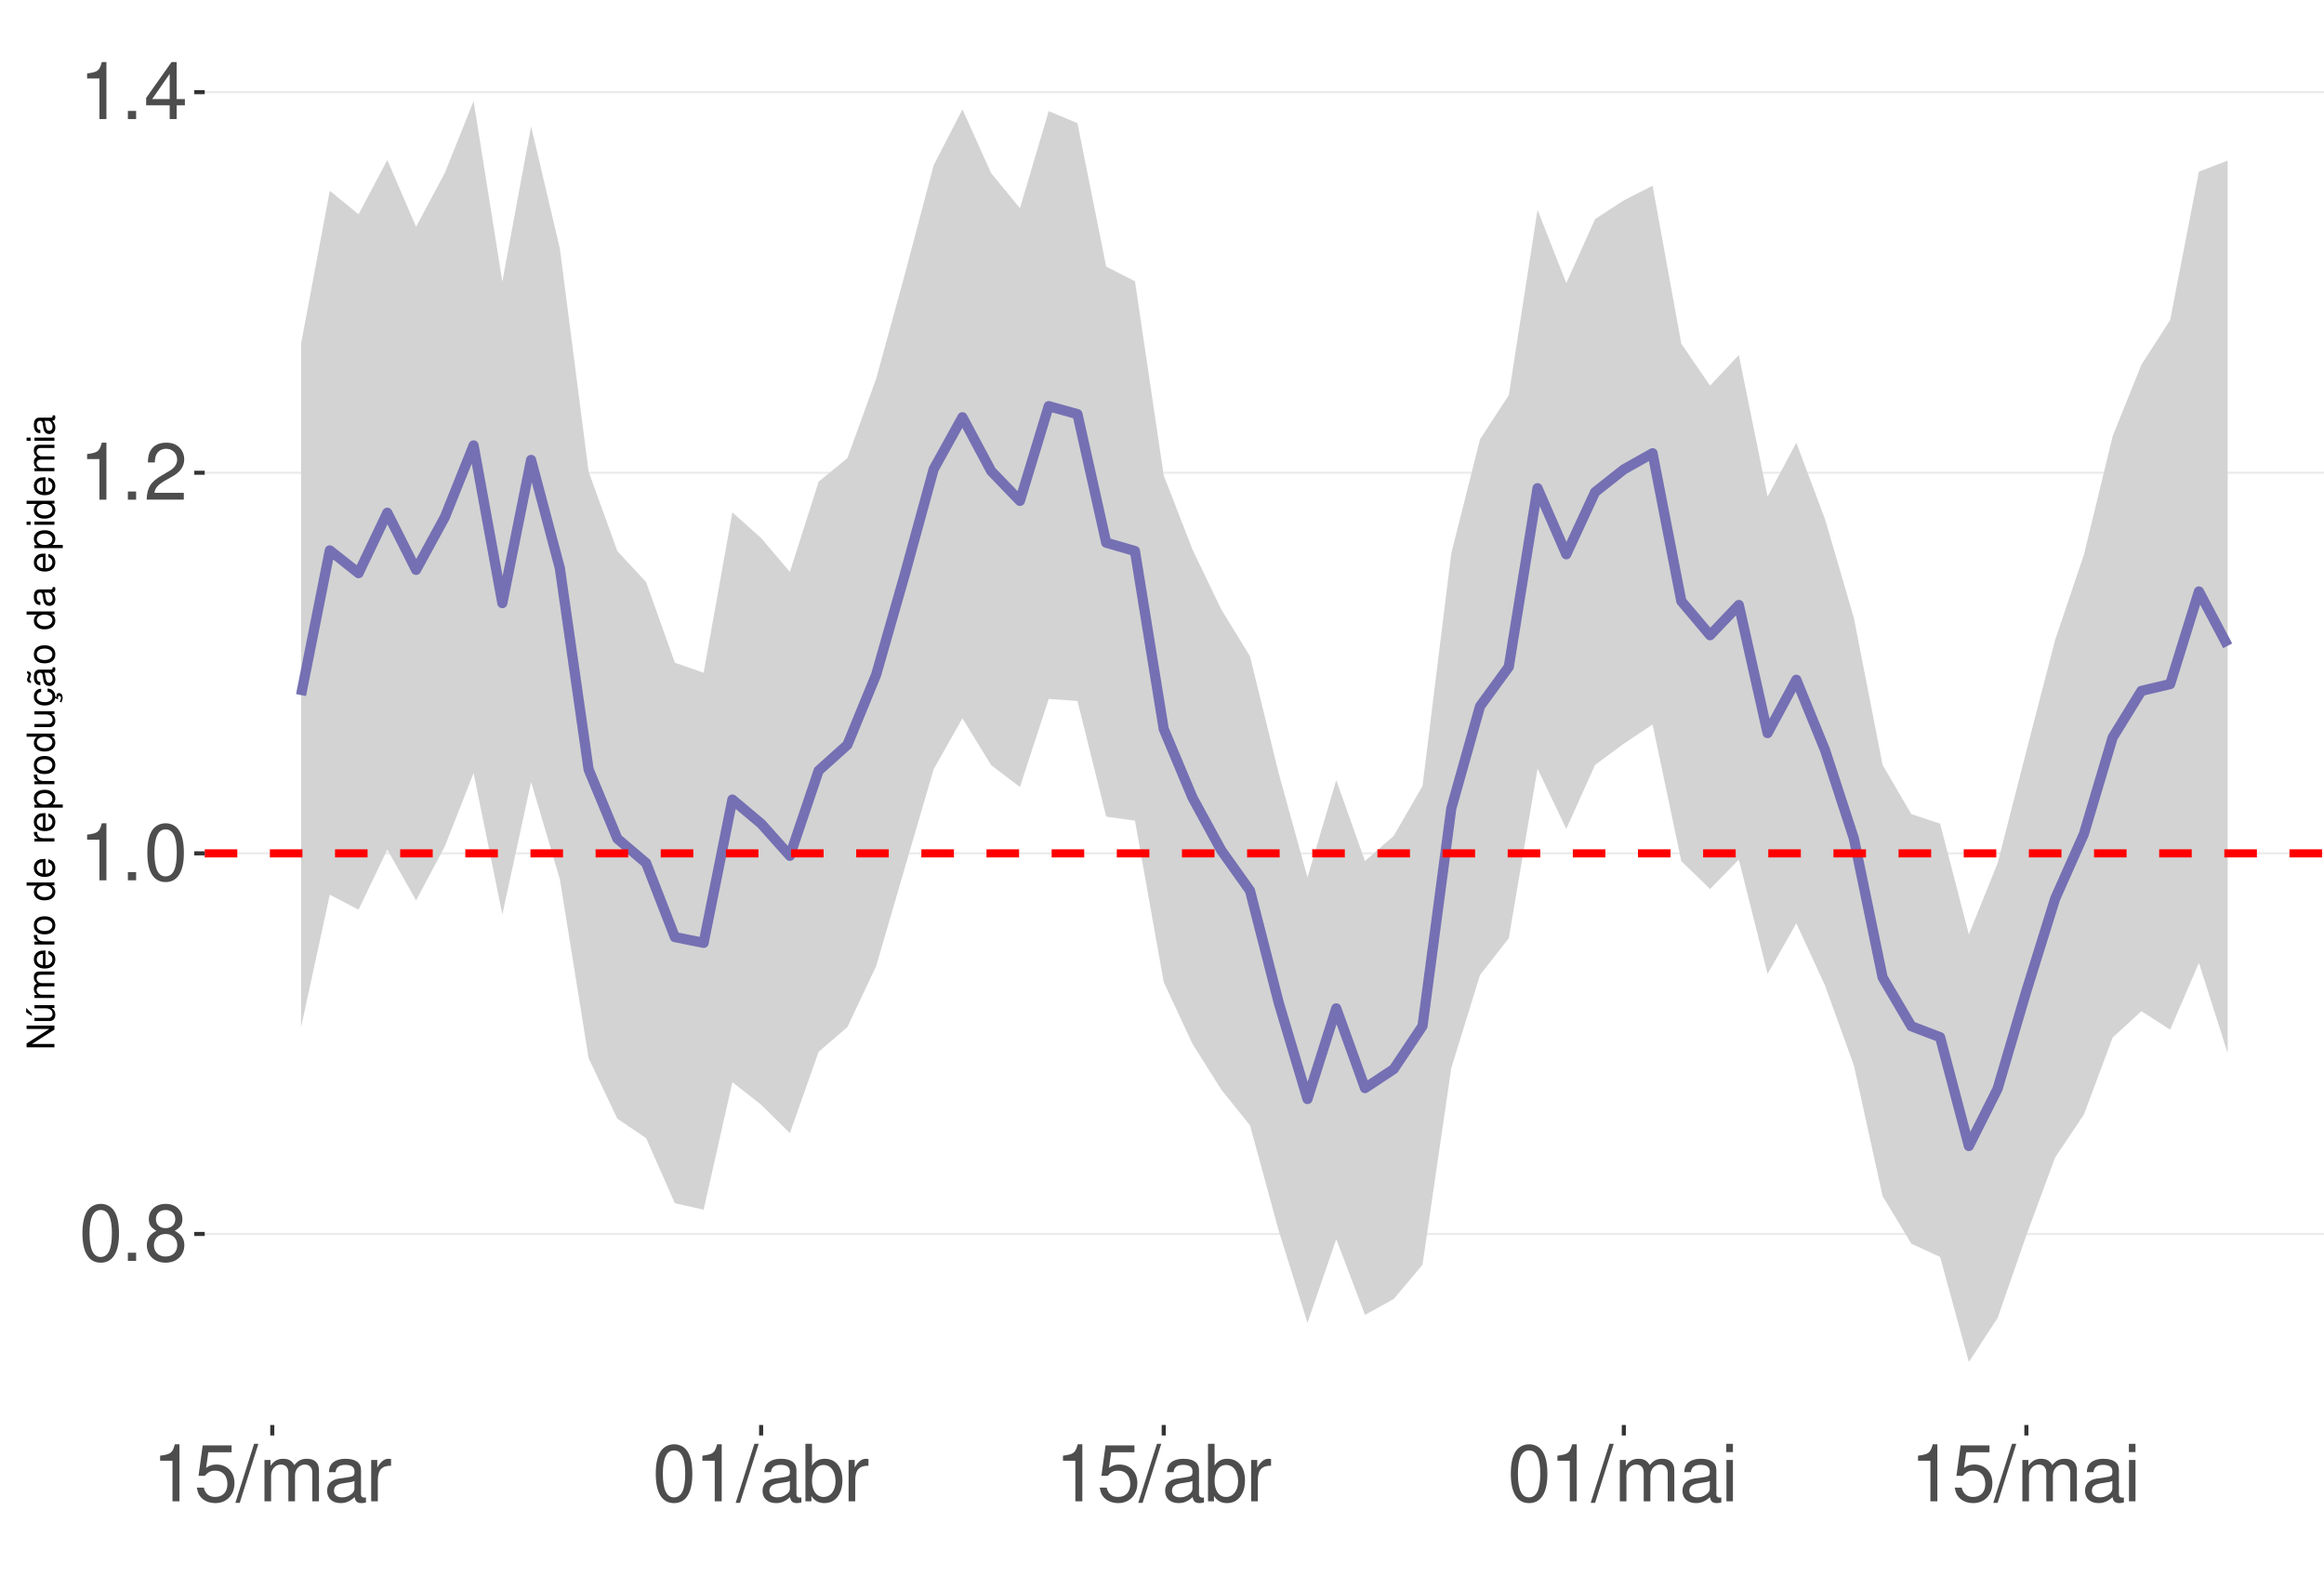
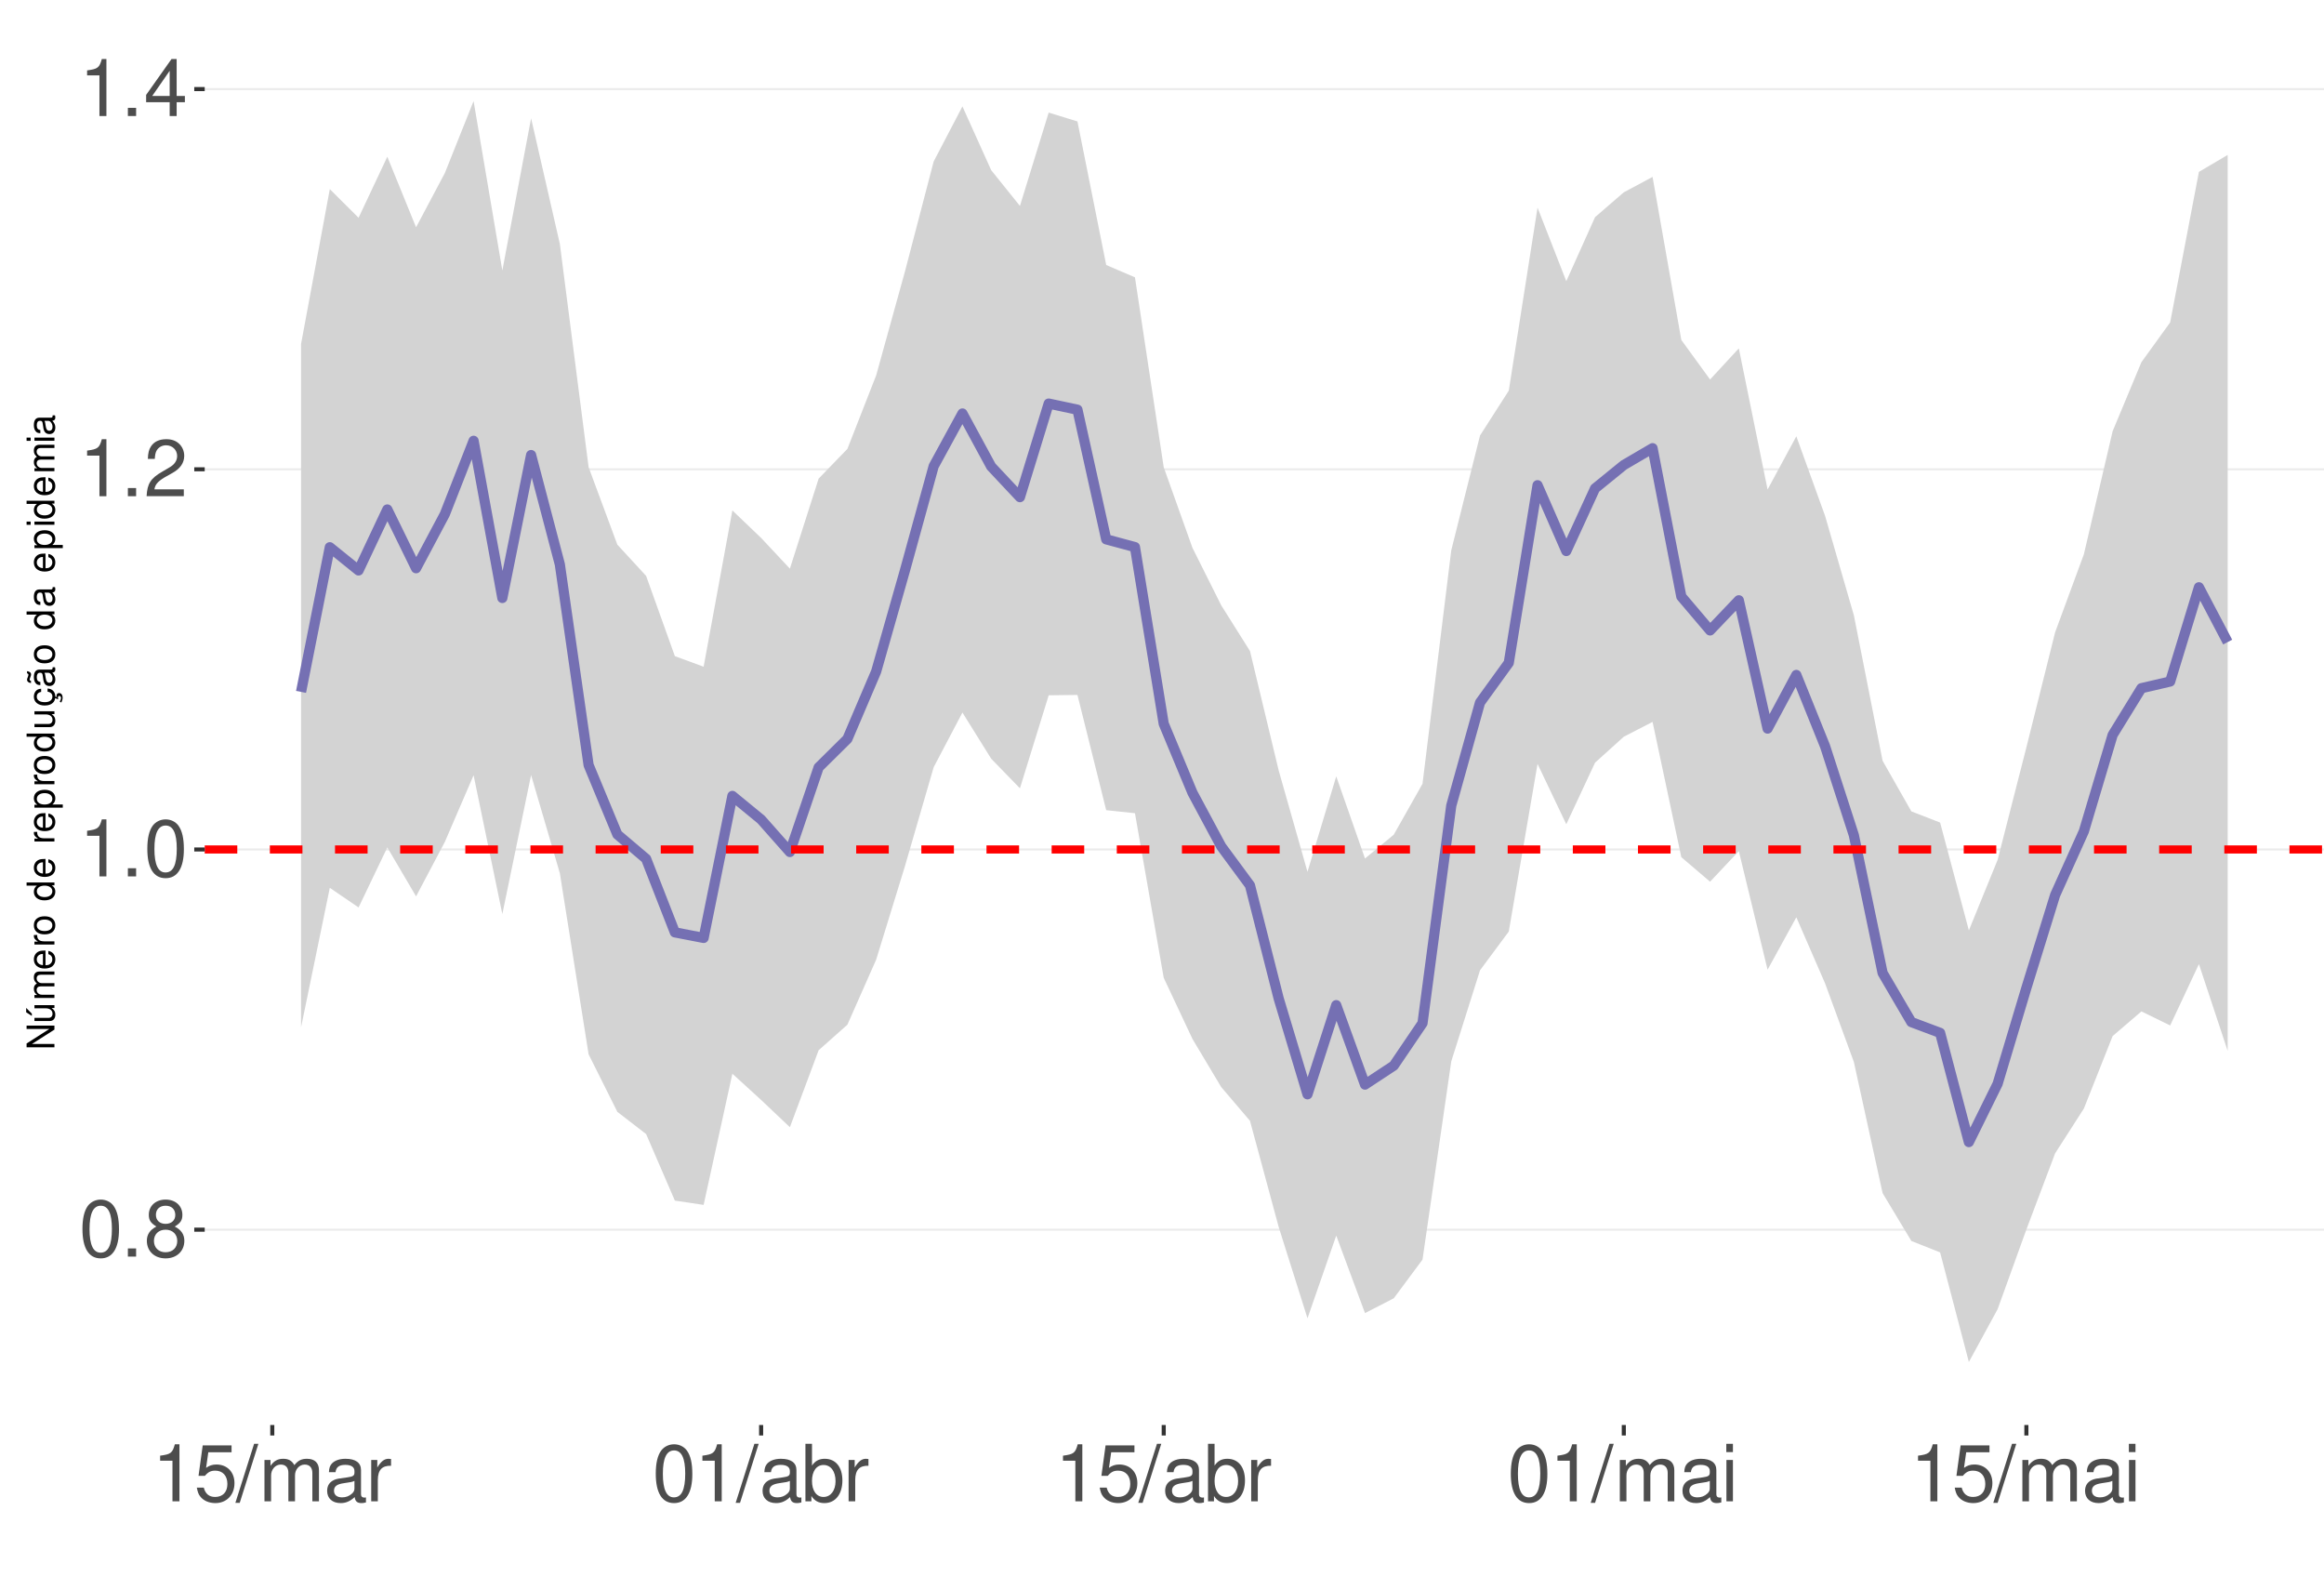
<svg xmlns="http://www.w3.org/2000/svg" xmlns:xlink="http://www.w3.org/1999/xlink" width="609pt" height="413pt" viewBox="0 0 609 413" version="1.1">
  <defs>
    <g>
      <symbol overflow="visible" id="glyph0-0">
        <path style="stroke:none;" d="" />
      </symbol>
      <symbol overflow="visible" id="glyph0-1">
        <path style="stroke:none;" d="M 5.688 -14.938 C 4.312 -14.938 3.078 -14.312 2.312 -13.297 C 1.359 -11.984 0.891 -10 0.891 -7.234 C 0.891 -2.188 2.547 0.469 5.688 0.469 C 8.781 0.469 10.469 -2.188 10.469 -7.109 C 10.469 -10 10.016 -11.938 9.047 -13.297 C 8.281 -14.328 7.062 -14.938 5.688 -14.938 Z M 5.688 -13.328 C 7.641 -13.328 8.609 -11.312 8.609 -7.266 C 8.609 -3.016 7.656 -1.031 5.641 -1.031 C 3.719 -1.031 2.75 -3.094 2.75 -7.203 C 2.75 -11.312 3.719 -13.328 5.688 -13.328 Z M 5.688 -13.328 " />
      </symbol>
      <symbol overflow="visible" id="glyph0-2">
        <path style="stroke:none;" d="M 3.953 -2.141 L 1.797 -2.141 L 1.797 0 L 3.953 0 Z M 3.953 -2.141 " />
      </symbol>
      <symbol overflow="visible" id="glyph0-3">
        <path style="stroke:none;" d="M 8.078 -7.875 C 9.609 -8.797 10.078 -9.547 10.078 -10.953 C 10.078 -13.297 8.281 -14.938 5.688 -14.938 C 3.094 -14.938 1.281 -13.297 1.281 -10.969 C 1.281 -9.547 1.75 -8.812 3.266 -7.875 C 1.594 -7.016 0.766 -5.797 0.766 -4.156 C 0.766 -1.422 2.766 0.469 5.688 0.469 C 8.578 0.469 10.594 -1.422 10.594 -4.156 C 10.594 -5.797 9.766 -7.016 8.078 -7.875 Z M 5.688 -13.328 C 7.234 -13.328 8.219 -12.391 8.219 -10.906 C 8.219 -9.5 7.203 -8.578 5.688 -8.578 C 4.125 -8.578 3.141 -9.5 3.141 -10.953 C 3.141 -12.391 4.125 -13.328 5.688 -13.328 Z M 5.688 -7.047 C 7.5 -7.047 8.734 -5.844 8.734 -4.109 C 8.734 -2.312 7.516 -1.141 5.641 -1.141 C 3.859 -1.141 2.625 -2.359 2.625 -4.094 C 2.625 -5.859 3.844 -7.047 5.688 -7.047 Z M 5.688 -7.047 " />
      </symbol>
      <symbol overflow="visible" id="glyph0-4">
        <path style="stroke:none;" d="M 5.344 -10.641 L 5.344 0 L 7.172 0 L 7.172 -14.938 L 5.969 -14.938 C 5.328 -12.641 4.922 -12.328 2.109 -11.953 L 2.109 -10.641 Z M 5.344 -10.641 " />
      </symbol>
      <symbol overflow="visible" id="glyph0-5">
        <path style="stroke:none;" d="M 10.453 -1.797 L 2.75 -1.797 C 2.938 -3.031 3.594 -3.828 5.391 -4.922 L 7.453 -6.078 C 9.5 -7.203 10.562 -8.734 10.562 -10.578 C 10.562 -11.812 10.062 -12.969 9.188 -13.781 C 8.328 -14.562 7.25 -14.938 5.859 -14.938 C 4 -14.938 2.625 -14.281 1.812 -13 C 1.297 -12.203 1.078 -11.281 1.031 -9.766 L 2.844 -9.766 C 2.906 -10.781 3.031 -11.375 3.281 -11.875 C 3.766 -12.781 4.703 -13.344 5.797 -13.344 C 7.453 -13.344 8.703 -12.141 8.703 -10.531 C 8.703 -9.344 8.016 -8.297 6.719 -7.562 L 4.812 -6.438 C 1.75 -4.688 0.875 -3.281 0.703 -0.016 L 10.453 -0.016 Z M 10.453 -1.797 " />
      </symbol>
      <symbol overflow="visible" id="glyph0-6">
        <path style="stroke:none;" d="M 6.75 -3.609 L 6.75 0 L 8.578 0 L 8.578 -3.609 L 10.734 -3.609 L 10.734 -5.25 L 8.578 -5.25 L 8.578 -14.938 L 7.234 -14.938 L 0.578 -5.531 L 0.578 -3.609 Z M 6.75 -5.25 L 2.172 -5.25 L 6.75 -11.844 Z M 6.75 -5.25 " />
      </symbol>
      <symbol overflow="visible" id="glyph0-7">
        <path style="stroke:none;" d="M 9.828 -14.641 L 2.266 -14.641 L 1.172 -6.672 L 2.844 -6.672 C 3.703 -7.688 4.406 -8.031 5.562 -8.031 C 7.516 -8.031 8.734 -6.688 8.734 -4.531 C 8.734 -2.422 7.516 -1.141 5.531 -1.141 C 3.953 -1.141 2.969 -1.938 2.547 -3.594 L 0.719 -3.594 C 0.969 -2.391 1.172 -1.812 1.609 -1.281 C 2.438 -0.172 3.922 0.469 5.578 0.469 C 8.531 0.469 10.594 -1.672 10.594 -4.766 C 10.594 -7.656 8.672 -9.641 5.859 -9.641 C 4.828 -9.641 4 -9.375 3.156 -8.766 L 3.734 -12.844 L 9.828 -12.844 Z M 9.828 -14.641 " />
      </symbol>
      <symbol overflow="visible" id="glyph0-8">
        <path style="stroke:none;" d="M 4.734 -15.062 L -0.172 0.406 L 0.969 0.406 L 5.859 -15.062 Z M 4.734 -15.062 " />
      </symbol>
      <symbol overflow="visible" id="glyph0-9">
        <path style="stroke:none;" d="M 1.453 -10.828 L 1.453 0 L 3.188 0 L 3.188 -6.797 C 3.188 -8.359 4.312 -9.625 5.719 -9.625 C 7 -9.625 7.719 -8.844 7.719 -7.453 L 7.719 0 L 9.453 0 L 9.453 -6.797 C 9.453 -8.359 10.594 -9.625 12 -9.625 C 13.266 -9.625 14 -8.812 14 -7.453 L 14 0 L 15.734 0 L 15.734 -8.125 C 15.734 -10.062 14.625 -11.141 12.594 -11.141 C 11.156 -11.141 10.281 -10.703 9.281 -9.484 C 8.641 -10.641 7.766 -11.141 6.359 -11.141 C 4.922 -11.141 3.953 -10.594 3.031 -9.297 L 3.031 -10.828 Z M 1.453 -10.828 " />
      </symbol>
      <symbol overflow="visible" id="glyph0-10">
        <path style="stroke:none;" d="M 11.047 -1.016 C 10.859 -0.969 10.781 -0.969 10.672 -0.969 C 10.078 -0.969 9.75 -1.281 9.75 -1.812 L 9.75 -8.188 C 9.75 -10.094 8.344 -11.141 5.688 -11.141 C 4.094 -11.141 2.828 -10.672 2.094 -9.875 C 1.594 -9.312 1.391 -8.703 1.344 -7.625 L 3.078 -7.625 C 3.219 -8.938 4 -9.547 5.625 -9.547 C 7.188 -9.547 8.031 -8.969 8.031 -7.938 L 8.031 -7.484 C 8.016 -6.734 7.641 -6.469 6.234 -6.281 C 3.797 -5.969 3.422 -5.891 2.766 -5.625 C 1.516 -5.078 0.875 -4.125 0.875 -2.734 C 0.875 -0.766 2.234 0.469 4.422 0.469 C 5.781 0.469 6.875 0 8.094 -1.109 C 8.219 0 8.766 0.469 9.875 0.469 C 10.25 0.469 10.469 0.438 11.047 0.297 Z M 8.031 -3.406 C 8.031 -2.828 7.875 -2.484 7.359 -2 C 6.656 -1.359 5.797 -1.031 4.797 -1.031 C 3.453 -1.031 2.672 -1.672 2.672 -2.766 C 2.672 -3.906 3.406 -4.484 5.266 -4.75 C 7.109 -5 7.453 -5.078 8.031 -5.344 Z M 8.031 -3.406 " />
      </symbol>
      <symbol overflow="visible" id="glyph0-11">
        <path style="stroke:none;" d="M 1.422 -10.828 L 1.422 0 L 3.156 0 L 3.156 -5.625 C 3.188 -8.219 4.25 -9.375 6.625 -9.312 L 6.625 -11.078 C 6.344 -11.109 6.172 -11.141 5.969 -11.141 C 4.859 -11.141 4 -10.469 3.016 -8.859 L 3.016 -10.828 Z M 1.422 -10.828 " />
      </symbol>
      <symbol overflow="visible" id="glyph0-12">
        <path style="stroke:none;" d="M 1.109 -15.062 L 1.109 0 L 2.672 0 L 2.672 -1.391 C 3.484 -0.125 4.578 0.469 6.094 0.469 C 8.938 0.469 10.797 -1.859 10.797 -5.453 C 10.797 -8.969 9.047 -11.141 6.172 -11.141 C 4.688 -11.141 3.641 -10.578 2.828 -9.359 L 2.828 -15.062 Z M 5.844 -9.516 C 7.766 -9.516 9 -7.844 9 -5.266 C 9 -2.812 7.719 -1.141 5.844 -1.141 C 4 -1.141 2.828 -2.781 2.828 -5.328 C 2.828 -7.875 4 -9.516 5.844 -9.516 Z M 5.844 -9.516 " />
      </symbol>
      <symbol overflow="visible" id="glyph0-13">
        <path style="stroke:none;" d="M 3.094 -10.828 L 1.391 -10.828 L 1.391 0 L 3.094 0 Z M 3.094 -15.062 L 1.359 -15.062 L 1.359 -12.891 L 3.094 -12.891 Z M 3.094 -15.062 " />
      </symbol>
      <symbol overflow="visible" id="glyph1-0">
        <path style="stroke:none;" d="" />
      </symbol>
      <symbol overflow="visible" id="glyph1-1">
        <path style="stroke:none;" d="M -7.297 -6.453 L -7.297 -5.578 L -1.328 -5.578 L -7.297 -1.766 L -7.297 -0.766 L 0 -0.766 L 0 -1.641 L -5.906 -1.641 L 0 -5.406 L 0 -6.453 Z M -7.297 -6.453 " />
      </symbol>
      <symbol overflow="visible" id="glyph1-2">
        <path style="stroke:none;" d="M 0 -4.812 L -5.234 -4.812 L -5.234 -3.984 L -2.266 -3.984 C -1.203 -3.984 -0.5 -3.438 -0.5 -2.562 C -0.5 -1.906 -0.906 -1.484 -1.531 -1.484 L -5.234 -1.484 L -5.234 -0.656 L -1.203 -0.656 C -0.328 -0.656 0.234 -1.297 0.234 -2.312 C 0.234 -3.094 -0.047 -3.578 -0.734 -4.062 L 0 -4.062 Z M -7.406 -2.953 L -5.922 -2 L -5.922 -2.594 L -7.406 -4.094 Z M -7.406 -2.953 " />
      </symbol>
      <symbol overflow="visible" id="glyph1-3">
        <path style="stroke:none;" d="M -5.234 -0.703 L 0 -0.703 L 0 -1.547 L -3.297 -1.547 C -4.047 -1.547 -4.656 -2.094 -4.656 -2.766 C -4.656 -3.391 -4.281 -3.734 -3.609 -3.734 L 0 -3.734 L 0 -4.578 L -3.297 -4.578 C -4.047 -4.578 -4.656 -5.125 -4.656 -5.812 C -4.656 -6.422 -4.266 -6.781 -3.609 -6.781 L 0 -6.781 L 0 -7.625 L -3.938 -7.625 C -4.875 -7.625 -5.391 -7.078 -5.391 -6.094 C -5.391 -5.406 -5.188 -4.984 -4.594 -4.484 C -5.156 -4.188 -5.391 -3.766 -5.391 -3.078 C -5.391 -2.375 -5.125 -1.906 -4.5 -1.469 L -5.234 -1.469 Z M -5.234 -0.703 " />
      </symbol>
      <symbol overflow="visible" id="glyph1-4">
        <path style="stroke:none;" d="M -2.344 -5.125 C -3.141 -5.125 -3.625 -5.062 -4.016 -4.922 C -4.875 -4.578 -5.391 -3.781 -5.391 -2.797 C -5.391 -1.344 -4.281 -0.406 -2.547 -0.406 C -0.812 -0.406 0.234 -1.297 0.234 -2.781 C 0.234 -3.984 -0.453 -4.812 -1.594 -5.016 L -1.594 -4.188 C -0.906 -3.953 -0.547 -3.484 -0.547 -2.812 C -0.547 -2.281 -0.781 -1.828 -1.219 -1.547 C -1.516 -1.344 -1.812 -1.281 -2.344 -1.266 Z M -3.016 -1.297 C -3.984 -1.359 -4.625 -1.953 -4.625 -2.797 C -4.625 -3.641 -3.953 -4.234 -3.016 -4.234 Z M -3.016 -1.297 " />
      </symbol>
      <symbol overflow="visible" id="glyph1-5">
        <path style="stroke:none;" d="M -5.234 -0.688 L 0 -0.688 L 0 -1.531 L -2.719 -1.531 C -3.984 -1.547 -4.547 -2.062 -4.516 -3.203 L -5.359 -3.203 C -5.375 -3.062 -5.391 -2.984 -5.391 -2.891 C -5.391 -2.344 -5.062 -1.938 -4.297 -1.453 L -5.234 -1.453 Z M -5.234 -0.688 " />
      </symbol>
      <symbol overflow="visible" id="glyph1-6">
        <path style="stroke:none;" d="M -5.391 -2.719 C -5.391 -1.234 -4.344 -0.359 -2.578 -0.359 C -0.812 -0.359 0.234 -1.234 0.234 -2.734 C 0.234 -4.203 -0.812 -5.094 -2.547 -5.094 C -4.359 -5.094 -5.391 -4.234 -5.391 -2.719 Z M -4.625 -2.734 C -4.625 -3.672 -3.844 -4.234 -2.547 -4.234 C -1.312 -4.234 -0.547 -3.656 -0.547 -2.734 C -0.547 -1.797 -1.312 -1.234 -2.578 -1.234 C -3.844 -1.234 -4.625 -1.797 -4.625 -2.734 Z M -4.625 -2.734 " />
      </symbol>
      <symbol overflow="visible" id="glyph1-7">
        <path style="stroke:none;" d="" />
      </symbol>
      <symbol overflow="visible" id="glyph1-8">
        <path style="stroke:none;" d="M -7.297 -4.953 L -7.297 -4.125 L -4.578 -4.125 C -5.109 -3.766 -5.391 -3.203 -5.391 -2.516 C -5.391 -1.156 -4.297 -0.266 -2.625 -0.266 C -0.859 -0.266 0.234 -1.125 0.234 -2.547 C 0.234 -3.266 -0.047 -3.766 -0.688 -4.203 L 0 -4.203 L 0 -4.953 Z M -4.609 -2.656 C -4.609 -3.547 -3.812 -4.125 -2.562 -4.125 C -1.344 -4.125 -0.547 -3.547 -0.547 -2.656 C -0.547 -1.734 -1.359 -1.125 -2.578 -1.125 C -3.797 -1.125 -4.609 -1.734 -4.609 -2.656 Z M -4.609 -2.656 " />
      </symbol>
      <symbol overflow="visible" id="glyph1-9">
        <path style="stroke:none;" d="M 2.188 -0.547 L 2.188 -1.375 L -0.547 -1.375 C -0.016 -1.812 0.234 -2.312 0.234 -2.984 C 0.234 -4.344 -0.859 -5.234 -2.531 -5.234 C -4.297 -5.234 -5.391 -4.375 -5.391 -2.984 C -5.391 -2.266 -5.062 -1.703 -4.453 -1.312 L -5.234 -1.312 L -5.234 -0.547 Z M -4.609 -2.844 C -4.609 -3.766 -3.797 -4.359 -2.547 -4.359 C -1.359 -4.359 -0.547 -3.75 -0.547 -2.844 C -0.547 -1.953 -1.344 -1.375 -2.578 -1.375 C -3.812 -1.375 -4.609 -1.953 -4.609 -2.844 Z M -4.609 -2.844 " />
      </symbol>
      <symbol overflow="visible" id="glyph1-10">
        <path style="stroke:none;" d="M 0 -4.812 L -5.234 -4.812 L -5.234 -3.984 L -2.266 -3.984 C -1.203 -3.984 -0.5 -3.438 -0.5 -2.562 C -0.5 -1.906 -0.906 -1.484 -1.531 -1.484 L -5.234 -1.484 L -5.234 -0.656 L -1.203 -0.656 C -0.328 -0.656 0.234 -1.297 0.234 -2.312 C 0.234 -3.094 -0.047 -3.578 -0.734 -4.062 L 0 -4.062 Z M 0 -4.812 " />
      </symbol>
      <symbol overflow="visible" id="glyph1-11">
        <path style="stroke:none;" d="M 0.234 -2.641 C 0.234 -3.875 -0.547 -4.703 -1.797 -4.766 L -1.797 -3.938 C -0.953 -3.797 -0.531 -3.359 -0.531 -2.656 C -0.531 -1.734 -1.281 -1.188 -2.516 -1.188 C -3.844 -1.188 -4.625 -1.719 -4.625 -2.625 C -4.625 -3.328 -4.203 -3.766 -3.484 -3.875 L -3.484 -4.703 C -3.984 -4.672 -4.312 -4.562 -4.609 -4.359 C -5.094 -4 -5.391 -3.375 -5.391 -2.641 C -5.391 -1.219 -4.266 -0.312 -2.531 -0.312 C -1.469 -0.312 -0.625 -0.672 -0.156 -1.312 C 0.047 -1.594 0.125 -1.812 0.203 -2.25 L 0.922 -1.938 L 0.984 -2.062 C 0.938 -2.188 0.906 -2.25 0.906 -2.375 C 0.906 -2.656 1.047 -2.828 1.281 -2.828 C 1.547 -2.828 1.734 -2.594 1.734 -2.297 C 1.734 -2.031 1.672 -1.844 1.438 -1.406 L 1.406 -1.312 L 1.812 -1.094 C 2.078 -1.75 2.141 -1.953 2.141 -2.344 C 2.141 -3.109 1.781 -3.578 1.203 -3.578 C 0.781 -3.578 0.547 -3.297 0.547 -2.797 C 0.547 -2.703 0.547 -2.641 0.562 -2.516 Z M 0.234 -2.641 " />
      </symbol>
      <symbol overflow="visible" id="glyph1-12">
        <path style="stroke:none;" d="M -0.484 -5.344 C -0.469 -5.266 -0.469 -5.219 -0.469 -5.172 C -0.469 -4.875 -0.625 -4.719 -0.875 -4.719 L -3.953 -4.719 C -4.891 -4.719 -5.391 -4.047 -5.391 -2.75 C -5.391 -1.984 -5.172 -1.375 -4.781 -1.016 C -4.516 -0.766 -4.203 -0.672 -3.688 -0.656 L -3.688 -1.484 C -4.328 -1.562 -4.625 -1.938 -4.625 -2.719 C -4.625 -3.484 -4.344 -3.891 -3.844 -3.891 L -3.625 -3.891 C -3.266 -3.875 -3.125 -3.703 -3.047 -3.016 C -2.891 -1.844 -2.844 -1.656 -2.719 -1.344 C -2.453 -0.734 -2 -0.422 -1.312 -0.422 C -0.375 -0.422 0.234 -1.078 0.234 -2.141 C 0.234 -2.797 0 -3.328 -0.547 -3.922 C 0 -3.984 0.234 -4.234 0.234 -4.781 C 0.234 -4.953 0.203 -5.062 0.141 -5.344 Z M -1.656 -3.891 C -1.375 -3.891 -1.203 -3.812 -0.969 -3.562 C -0.656 -3.219 -0.5 -2.812 -0.5 -2.312 C -0.5 -1.672 -0.812 -1.297 -1.344 -1.297 C -1.891 -1.297 -2.172 -1.656 -2.297 -2.547 C -2.422 -3.438 -2.453 -3.609 -2.594 -3.891 Z M -7.172 -3.75 C -6.922 -3.672 -6.812 -3.547 -6.812 -3.375 C -6.812 -3.25 -6.875 -2.984 -6.984 -2.734 C -7.156 -2.312 -7.172 -2.25 -7.172 -2.047 C -7.172 -1.594 -6.797 -1.297 -6.141 -1.188 L -6.141 -1.766 C -6.375 -1.812 -6.5 -1.938 -6.5 -2.094 C -6.5 -2.203 -6.469 -2.344 -6.375 -2.578 C -6.156 -3.156 -6.125 -3.234 -6.125 -3.438 C -6.125 -3.922 -6.484 -4.219 -7.172 -4.312 Z M -7.172 -3.75 " />
      </symbol>
      <symbol overflow="visible" id="glyph1-13">
        <path style="stroke:none;" d="M -0.484 -5.344 C -0.469 -5.266 -0.469 -5.219 -0.469 -5.172 C -0.469 -4.875 -0.625 -4.719 -0.875 -4.719 L -3.953 -4.719 C -4.891 -4.719 -5.391 -4.047 -5.391 -2.75 C -5.391 -1.984 -5.172 -1.375 -4.781 -1.016 C -4.516 -0.766 -4.203 -0.672 -3.688 -0.656 L -3.688 -1.484 C -4.328 -1.562 -4.625 -1.938 -4.625 -2.719 C -4.625 -3.484 -4.344 -3.891 -3.844 -3.891 L -3.625 -3.891 C -3.266 -3.875 -3.125 -3.703 -3.047 -3.016 C -2.891 -1.844 -2.844 -1.656 -2.719 -1.344 C -2.453 -0.734 -2 -0.422 -1.312 -0.422 C -0.375 -0.422 0.234 -1.078 0.234 -2.141 C 0.234 -2.797 0 -3.328 -0.547 -3.922 C 0 -3.984 0.234 -4.234 0.234 -4.781 C 0.234 -4.953 0.203 -5.062 0.141 -5.344 Z M -1.656 -3.891 C -1.375 -3.891 -1.203 -3.812 -0.969 -3.562 C -0.656 -3.219 -0.5 -2.812 -0.5 -2.312 C -0.5 -1.672 -0.812 -1.297 -1.344 -1.297 C -1.891 -1.297 -2.172 -1.656 -2.297 -2.547 C -2.422 -3.438 -2.453 -3.609 -2.594 -3.891 Z M -1.656 -3.891 " />
      </symbol>
      <symbol overflow="visible" id="glyph1-14">
        <path style="stroke:none;" d="M -5.234 -1.5 L -5.234 -0.672 L 0 -0.672 L 0 -1.5 Z M -7.297 -1.5 L -7.297 -0.656 L -6.234 -0.656 L -6.234 -1.5 Z M -7.297 -1.5 " />
      </symbol>
    </g>
    <clipPath id="clip1">
      <path d="M 53.645 9.961 L 609 9.961 L 609 373.328 L 53.645 373.328 Z M 53.645 9.961 " />
    </clipPath>
    <clipPath id="clip2">
-       <path d="M 53.645 323 L 609 323 L 609 324 L 53.645 324 Z M 53.645 323 " />
+       <path d="M 53.645 321 L 609 321 L 609 323 L 53.645 323 Z M 53.645 321 " />
    </clipPath>
    <clipPath id="clip3">
-       <path d="M 53.645 223 L 609 223 L 609 224 L 53.645 224 Z M 53.645 223 " />
+       <path d="M 53.645 222 L 609 222 L 609 223 L 53.645 223 Z M 53.645 222 " />
    </clipPath>
    <clipPath id="clip4">
-       <path d="M 53.645 123 L 609 123 L 609 125 L 53.645 125 Z M 53.645 123 " />
+       <path d="M 53.645 122 L 609 122 L 609 124 L 53.645 124 Z M 53.645 122 " />
    </clipPath>
    <clipPath id="clip5">
-       <path d="M 53.645 23 L 609 23 L 609 25 L 53.645 25 Z M 53.645 23 " />
+       <path d="M 53.645 23 L 609 23 L 609 24 L 53.645 24 Z M 53.645 23 " />
    </clipPath>
    <clipPath id="clip6">
-       <path d="M 53.645 222 L 609 222 L 609 225 L 53.645 225 Z M 53.645 222 " />
+       <path d="M 53.645 221 L 609 221 L 609 224 L 53.645 224 Z M 53.645 221 " />
    </clipPath>
  </defs>
  <g id="surface177">
    <rect x="0" y="0" width="609" height="413" style="fill:rgb(100%,100%,100%);fill-opacity:1;stroke:none;" />
    <rect x="0" y="0" width="609" height="413" style="fill:rgb(100%,100%,100%);fill-opacity:1;stroke:none;" />
    <path style="fill:none;stroke-width:1.067;stroke-linecap:round;stroke-linejoin:round;stroke:rgb(100%,100%,100%);stroke-opacity:1;stroke-miterlimit:10;" d="M 0 413 L 609 413 L 609 0 L 0 0 Z M 0 413 " />
    <g clip-path="url(#clip1)" clip-rule="nonzero">
      <path style=" stroke:none;fill-rule:nonzero;fill:rgb(100%,100%,100%);fill-opacity:1;" d="M 53.645 373.328 L 609 373.328 L 609 9.961 L 53.645 9.961 Z M 53.645 373.328 " />
    </g>
    <g clip-path="url(#clip2)" clip-rule="nonzero">
-       <path style="fill:none;stroke-width:0.533;stroke-linecap:butt;stroke-linejoin:round;stroke:rgb(92.157%,92.157%,92.157%);stroke-opacity:1;stroke-miterlimit:10;" d="M 53.645 323.277 L 609 323.277 " />
+       <path style="fill:none;stroke-width:0.533;stroke-linecap:butt;stroke-linejoin:round;stroke:rgb(92.157%,92.157%,92.157%);stroke-opacity:1;stroke-miterlimit:10;" d="M 53.645 322.152 L 609 322.152 " />
    </g>
    <g clip-path="url(#clip3)" clip-rule="nonzero">
-       <path style="fill:none;stroke-width:0.533;stroke-linecap:butt;stroke-linejoin:round;stroke:rgb(92.157%,92.157%,92.157%);stroke-opacity:1;stroke-miterlimit:10;" d="M 53.645 223.566 L 609 223.566 " />
+       <path style="fill:none;stroke-width:0.533;stroke-linecap:butt;stroke-linejoin:round;stroke:rgb(92.157%,92.157%,92.157%);stroke-opacity:1;stroke-miterlimit:10;" d="M 53.645 222.547 L 609 222.547 " />
    </g>
    <g clip-path="url(#clip4)" clip-rule="nonzero">
-       <path style="fill:none;stroke-width:0.533;stroke-linecap:butt;stroke-linejoin:round;stroke:rgb(92.157%,92.157%,92.157%);stroke-opacity:1;stroke-miterlimit:10;" d="M 53.645 123.855 L 609 123.855 " />
+       <path style="fill:none;stroke-width:0.533;stroke-linecap:butt;stroke-linejoin:round;stroke:rgb(92.157%,92.157%,92.157%);stroke-opacity:1;stroke-miterlimit:10;" d="M 53.645 122.945 L 609 122.945 " />
    </g>
    <g clip-path="url(#clip5)" clip-rule="nonzero">
-       <path style="fill:none;stroke-width:0.533;stroke-linecap:butt;stroke-linejoin:round;stroke:rgb(92.157%,92.157%,92.157%);stroke-opacity:1;stroke-miterlimit:10;" d="M 53.645 24.145 L 609 24.145 " />
-     </g>
-     <path style=" stroke:none;fill-rule:nonzero;fill:rgb(82.745%,82.745%,82.745%);fill-opacity:1;" d="M 78.887 90.055 L 86.426 49.98 L 93.961 56.137 L 101.496 41.914 L 109.031 59.418 L 116.566 45.305 L 124.102 26.48 L 131.637 73.793 L 139.172 33.098 L 146.707 65.098 L 154.242 123.555 L 161.777 144.375 L 169.312 152.5 L 176.848 173.621 L 184.383 176.242 L 191.918 134.227 L 199.453 140.957 L 206.988 149.832 L 214.523 126.195 L 222.059 120.008 L 229.594 99.219 L 237.129 71.77 L 244.668 43.285 L 252.203 28.652 L 259.738 45.367 L 267.273 54.547 L 274.809 29.117 L 282.344 32.262 L 289.879 69.852 L 297.414 73.68 L 304.949 124.547 L 312.484 143.945 L 320.02 159.641 L 327.555 171.926 L 335.09 202.613 L 342.625 229.852 L 350.16 204.398 L 357.695 225.582 L 365.23 218.984 L 372.766 205.914 L 380.301 144.965 L 387.836 115.094 L 395.371 103.52 L 402.91 54.984 L 410.445 74.168 L 417.98 57.406 L 425.516 52.488 L 433.051 48.656 L 440.586 90.043 L 448.121 101.035 L 455.656 93.016 L 463.191 130.098 L 470.727 115.98 L 478.262 136.07 L 485.797 161.859 L 493.332 200.406 L 500.867 213.293 L 508.402 215.781 L 515.938 244.809 L 523.473 226.121 L 531.008 196.75 L 538.543 167.641 L 546.078 145.348 L 553.613 114.285 L 561.152 95.547 L 568.688 83.84 L 576.223 44.965 L 583.758 42.074 L 583.758 275.898 L 576.223 252.258 L 568.688 269.758 L 561.152 264.906 L 553.613 271.828 L 546.078 292.004 L 538.543 303.23 L 531.008 323.617 L 523.473 345.277 L 515.938 356.812 L 508.402 329.297 L 500.867 325.832 L 493.332 313.359 L 485.797 279.098 L 478.262 258.234 L 470.727 241.887 L 463.191 255.145 L 455.656 225.188 L 448.121 232.914 L 440.586 225.594 L 433.051 189.812 L 425.516 194.828 L 417.98 200.41 L 410.445 217.16 L 402.91 201.383 L 395.371 245.809 L 387.836 255.422 L 380.301 279.855 L 372.766 331.34 L 365.23 340.316 L 357.695 344.469 L 350.16 324.637 L 342.625 346.562 L 335.09 322.426 L 327.555 294.805 L 320.02 285.445 L 312.484 273.465 L 304.949 257.285 L 297.414 214.996 L 289.879 213.949 L 282.344 183.641 L 274.809 183.113 L 267.273 206.18 L 259.738 200.461 L 252.203 188.199 L 244.668 201.508 L 237.129 227.285 L 229.594 253.102 L 222.059 269.078 L 214.523 275.543 L 206.988 296.867 L 199.453 289.41 L 191.918 283.508 L 184.383 316.918 L 176.848 315.234 L 169.312 298.172 L 161.777 293.078 L 154.242 277.203 L 146.707 230.324 L 139.172 204.871 L 131.637 239.574 L 124.102 202.531 L 116.566 221.758 L 109.031 235.898 L 101.496 222.57 L 93.961 238.309 L 86.426 234.402 L 78.887 269.145 Z M 78.887 90.055 " />
-     <path style="fill:none;stroke-width:2.667;stroke-linecap:butt;stroke-linejoin:round;stroke:rgb(45.882%,43.922%,70.196%);stroke-opacity:1;stroke-miterlimit:10;" d="M 78.887 182.098 L 86.426 144.191 L 93.961 150.152 L 101.496 134.34 L 109.031 149.293 L 116.566 135.492 L 124.102 116.695 L 131.637 158.004 L 139.172 120.496 L 146.707 148.859 L 154.242 201.582 L 161.777 219.707 L 169.312 226.098 L 176.848 245.5 L 184.383 247.016 L 191.918 209.469 L 199.453 215.789 L 206.988 224.211 L 214.523 201.898 L 222.059 195.125 L 229.594 176.762 L 237.129 150.402 L 244.668 122.906 L 252.203 109.309 L 259.738 123.41 L 267.273 131.219 L 274.809 106.406 L 282.344 108.5 L 289.879 142.176 L 297.414 144.359 L 304.949 190.973 L 312.484 208.941 L 320.02 222.754 L 327.555 233.328 L 335.09 262.703 L 342.625 287.926 L 350.16 264.168 L 357.695 285.062 L 365.23 280.078 L 372.766 268.793 L 380.301 211.836 L 387.836 185.043 L 395.371 174.703 L 402.91 127.895 L 410.445 145.215 L 417.98 128.941 L 425.516 122.98 L 433.051 118.738 L 440.586 157.48 L 448.121 166.414 L 455.656 158.496 L 463.191 192.062 L 470.727 178.086 L 478.262 196.551 L 485.797 219.637 L 493.332 256.059 L 500.867 268.852 L 508.402 271.73 L 515.938 300.238 L 523.473 285.219 L 531.008 259.633 L 538.543 235.453 L 546.078 218.5 L 553.613 193.227 L 561.152 181 L 568.688 179.223 L 576.223 154.949 L 583.758 169.188 " />
+       <path style="fill:none;stroke-width:0.533;stroke-linecap:butt;stroke-linejoin:round;stroke:rgb(92.157%,92.157%,92.157%);stroke-opacity:1;stroke-miterlimit:10;" d="M 53.645 23.34 L 609 23.34 " />
+     </g>
+     <path style=" stroke:none;fill-rule:nonzero;fill:rgb(82.745%,82.745%,82.745%);fill-opacity:1;" d="M 78.887 90.137 L 86.426 49.547 L 93.961 57.055 L 101.496 41.059 L 109.031 59.547 L 116.566 45.344 L 124.102 26.48 L 131.637 70.867 L 139.172 30.992 L 146.707 63.898 L 154.242 122.395 L 161.777 142.691 L 169.312 150.875 L 176.848 171.898 L 184.383 174.668 L 191.918 133.723 L 199.453 140.934 L 206.988 148.977 L 214.523 125.391 L 222.059 117.598 L 229.594 98.359 L 237.129 71.168 L 244.668 42.301 L 252.203 27.879 L 259.738 44.582 L 267.273 53.953 L 274.809 29.496 L 282.344 31.816 L 289.879 69.426 L 297.414 72.66 L 304.949 122.414 L 312.484 143.531 L 320.02 158.582 L 327.555 170.559 L 335.09 201.891 L 342.625 228.402 L 350.16 203.395 L 357.695 224.91 L 365.23 218.676 L 372.766 205.336 L 380.301 144.168 L 387.836 114.098 L 395.371 102.348 L 402.91 54.395 L 410.445 73.664 L 417.98 56.891 L 425.516 50.379 L 433.051 46.352 L 440.586 89.055 L 448.121 99.422 L 455.656 91.266 L 463.191 128.246 L 470.727 114.305 L 478.262 135.16 L 485.797 161.176 L 493.332 199.309 L 500.867 212.566 L 508.402 215.496 L 515.938 243.75 L 523.473 225.27 L 531.008 195.805 L 538.543 165.648 L 546.078 145.203 L 553.613 112.965 L 561.152 94.891 L 568.688 84.461 L 576.223 45.027 L 583.758 40.59 L 583.758 275.312 L 576.223 252.578 L 568.688 268.652 L 561.152 264.969 L 553.613 271.43 L 546.078 290.418 L 538.543 302.148 L 531.008 322.109 L 523.473 342.98 L 515.938 356.812 L 508.402 328.105 L 500.867 325.113 L 493.332 312.574 L 485.797 278.195 L 478.262 257.633 L 470.727 240.312 L 463.191 254.047 L 455.656 222.98 L 448.121 230.988 L 440.586 224.562 L 433.051 189.125 L 425.516 193.004 L 417.98 199.805 L 410.445 215.938 L 402.91 200.125 L 395.371 244.043 L 387.836 254.199 L 380.301 278.062 L 372.766 329.992 L 365.23 340.133 L 357.695 344.008 L 350.16 323.703 L 342.625 345.367 L 335.09 321.492 L 327.555 293.633 L 320.02 284.797 L 312.484 272.188 L 304.949 256.164 L 297.414 213.047 L 289.879 212.25 L 282.344 182.062 L 274.809 182.156 L 267.273 206.52 L 259.738 198.762 L 252.203 186.676 L 244.668 200.996 L 237.129 226.945 L 229.594 251.414 L 222.059 268.453 L 214.523 275.145 L 206.988 295.305 L 199.453 288.168 L 191.918 281.297 L 184.383 315.66 L 176.848 314.539 L 169.312 297.102 L 161.777 291.285 L 154.242 276.207 L 146.707 228.762 L 139.172 203.047 L 131.637 239.469 L 124.102 203.102 L 116.566 220.57 L 109.031 234.836 L 101.496 222.016 L 93.961 237.734 L 86.426 232.594 L 78.887 269.148 Z M 78.887 90.137 " />
+     <path style="fill:none;stroke-width:2.667;stroke-linecap:butt;stroke-linejoin:round;stroke:rgb(45.882%,43.922%,70.196%);stroke-opacity:1;stroke-miterlimit:10;" d="M 78.887 181.262 L 86.426 143.363 L 93.961 149.445 L 101.496 133.473 L 109.031 148.867 L 116.566 134.699 L 124.102 115.484 L 131.637 156.66 L 139.172 119.215 L 146.707 147.871 L 154.242 200.43 L 161.777 218.609 L 169.312 224.992 L 176.848 244.262 L 184.383 245.719 L 191.918 208.516 L 199.453 214.703 L 206.988 223.211 L 214.523 201.039 L 222.059 193.59 L 229.594 175.926 L 237.129 149.473 L 244.668 122.133 L 252.203 108.328 L 259.738 122.219 L 267.273 130.242 L 274.809 105.727 L 282.344 107.332 L 289.879 141.297 L 297.414 143.328 L 304.949 189.605 L 312.484 207.691 L 320.02 221.742 L 327.555 231.957 L 335.09 261.641 L 342.625 286.684 L 350.16 263.332 L 357.695 284.141 L 365.23 279.176 L 372.766 268.062 L 380.301 211.062 L 387.836 184.059 L 395.371 173.648 L 402.91 127.117 L 410.445 144.359 L 417.98 127.957 L 425.516 121.832 L 433.051 117.418 L 440.586 156.281 L 448.121 165.16 L 455.656 157.262 L 463.191 190.875 L 470.727 176.824 L 478.262 195.52 L 485.797 218.805 L 493.332 254.895 L 500.867 267.766 L 508.402 270.594 L 515.938 299.207 L 523.473 283.938 L 531.008 258.828 L 538.543 234.488 L 546.078 217.773 L 553.613 192.547 L 561.152 180.297 L 568.688 178.543 L 576.223 153.855 L 583.758 168.211 " />
    <g clip-path="url(#clip6)" clip-rule="nonzero">
-       <path style="fill:none;stroke-width:2.134;stroke-linecap:butt;stroke-linejoin:round;stroke:rgb(100%,0%,0%);stroke-opacity:1;stroke-dasharray:8.536,8.536;stroke-miterlimit:10;" d="M 53.645 223.566 L 609 223.566 " />
-     </g>
-     <g style="fill:rgb(30.196%,30.196%,30.196%);fill-opacity:1;">
-       <use xlink:href="#glyph0-1" x="20.715" y="330.331" />
-       <use xlink:href="#glyph0-2" x="31.715" y="330.331" />
-       <use xlink:href="#glyph0-3" x="37.715" y="330.331" />
-     </g>
-     <g style="fill:rgb(30.196%,30.196%,30.196%);fill-opacity:1;">
-       <use xlink:href="#glyph0-4" x="20.715" y="230.62" />
-       <use xlink:href="#glyph0-2" x="31.715" y="230.62" />
-       <use xlink:href="#glyph0-1" x="37.715" y="230.62" />
-     </g>
-     <g style="fill:rgb(30.196%,30.196%,30.196%);fill-opacity:1;">
-       <use xlink:href="#glyph0-4" x="20.715" y="130.909" />
-       <use xlink:href="#glyph0-2" x="31.715" y="130.909" />
-       <use xlink:href="#glyph0-5" x="37.715" y="130.909" />
-     </g>
-     <g style="fill:rgb(30.196%,30.196%,30.196%);fill-opacity:1;">
-       <use xlink:href="#glyph0-4" x="20.715" y="31.198" />
-       <use xlink:href="#glyph0-2" x="31.715" y="31.198" />
-       <use xlink:href="#glyph0-6" x="37.715" y="31.198" />
-     </g>
-     <path style="fill:none;stroke-width:1.067;stroke-linecap:butt;stroke-linejoin:round;stroke:rgb(20%,20%,20%);stroke-opacity:1;stroke-miterlimit:10;" d="M 50.906 323.277 L 53.645 323.277 " />
-     <path style="fill:none;stroke-width:1.067;stroke-linecap:butt;stroke-linejoin:round;stroke:rgb(20%,20%,20%);stroke-opacity:1;stroke-miterlimit:10;" d="M 50.906 223.566 L 53.645 223.566 " />
-     <path style="fill:none;stroke-width:1.067;stroke-linecap:butt;stroke-linejoin:round;stroke:rgb(20%,20%,20%);stroke-opacity:1;stroke-miterlimit:10;" d="M 50.906 123.855 L 53.645 123.855 " />
-     <path style="fill:none;stroke-width:1.067;stroke-linecap:butt;stroke-linejoin:round;stroke:rgb(20%,20%,20%);stroke-opacity:1;stroke-miterlimit:10;" d="M 50.906 24.145 L 53.645 24.145 " />
+       <path style="fill:none;stroke-width:2.134;stroke-linecap:butt;stroke-linejoin:round;stroke:rgb(100%,0%,0%);stroke-opacity:1;stroke-dasharray:8.536,8.536;stroke-miterlimit:10;" d="M 53.645 222.547 L 609 222.547 " />
+     </g>
+     <g style="fill:rgb(30.196%,30.196%,30.196%);fill-opacity:1;">
+       <use xlink:href="#glyph0-1" x="20.715" y="329.206" />
+       <use xlink:href="#glyph0-2" x="31.715" y="329.206" />
+       <use xlink:href="#glyph0-3" x="37.715" y="329.206" />
+     </g>
+     <g style="fill:rgb(30.196%,30.196%,30.196%);fill-opacity:1;">
+       <use xlink:href="#glyph0-4" x="20.715" y="229.601" />
+       <use xlink:href="#glyph0-2" x="31.715" y="229.601" />
+       <use xlink:href="#glyph0-1" x="37.715" y="229.601" />
+     </g>
+     <g style="fill:rgb(30.196%,30.196%,30.196%);fill-opacity:1;">
+       <use xlink:href="#glyph0-4" x="20.715" y="129.999" />
+       <use xlink:href="#glyph0-2" x="31.715" y="129.999" />
+       <use xlink:href="#glyph0-5" x="37.715" y="129.999" />
+     </g>
+     <g style="fill:rgb(30.196%,30.196%,30.196%);fill-opacity:1;">
+       <use xlink:href="#glyph0-4" x="20.715" y="30.394" />
+       <use xlink:href="#glyph0-2" x="31.715" y="30.394" />
+       <use xlink:href="#glyph0-6" x="37.715" y="30.394" />
+     </g>
+     <path style="fill:none;stroke-width:1.067;stroke-linecap:butt;stroke-linejoin:round;stroke:rgb(20%,20%,20%);stroke-opacity:1;stroke-miterlimit:10;" d="M 50.906 322.152 L 53.645 322.152 " />
+     <path style="fill:none;stroke-width:1.067;stroke-linecap:butt;stroke-linejoin:round;stroke:rgb(20%,20%,20%);stroke-opacity:1;stroke-miterlimit:10;" d="M 50.906 222.547 L 53.645 222.547 " />
+     <path style="fill:none;stroke-width:1.067;stroke-linecap:butt;stroke-linejoin:round;stroke:rgb(20%,20%,20%);stroke-opacity:1;stroke-miterlimit:10;" d="M 50.906 122.945 L 53.645 122.945 " />
+     <path style="fill:none;stroke-width:1.067;stroke-linecap:butt;stroke-linejoin:round;stroke:rgb(20%,20%,20%);stroke-opacity:1;stroke-miterlimit:10;" d="M 50.906 23.34 L 53.645 23.34 " />
    <path style="fill:none;stroke-width:1.067;stroke-linecap:butt;stroke-linejoin:round;stroke:rgb(20%,20%,20%);stroke-opacity:1;stroke-miterlimit:10;" d="M 71.352 376.07 L 71.352 373.328 " />
    <path style="fill:none;stroke-width:1.067;stroke-linecap:butt;stroke-linejoin:round;stroke:rgb(20%,20%,20%);stroke-opacity:1;stroke-miterlimit:10;" d="M 199.453 376.07 L 199.453 373.328 " />
    <path style="fill:none;stroke-width:1.067;stroke-linecap:butt;stroke-linejoin:round;stroke:rgb(20%,20%,20%);stroke-opacity:1;stroke-miterlimit:10;" d="M 304.949 376.07 L 304.949 373.328 " />
    <path style="fill:none;stroke-width:1.067;stroke-linecap:butt;stroke-linejoin:round;stroke:rgb(20%,20%,20%);stroke-opacity:1;stroke-miterlimit:10;" d="M 425.516 376.07 L 425.516 373.328 " />
    <path style="fill:none;stroke-width:1.067;stroke-linecap:butt;stroke-linejoin:round;stroke:rgb(20%,20%,20%);stroke-opacity:1;stroke-miterlimit:10;" d="M 531.008 376.07 L 531.008 373.328 " />
    <g style="fill:rgb(30.196%,30.196%,30.196%);fill-opacity:1;">
      <use xlink:href="#glyph0-4" x="39.852" y="393.315" />
      <use xlink:href="#glyph0-7" x="50.852" y="393.315" />
      <use xlink:href="#glyph0-8" x="61.852" y="393.315" />
      <use xlink:href="#glyph0-9" x="67.852" y="393.315" />
      <use xlink:href="#glyph0-10" x="84.852" y="393.315" />
      <use xlink:href="#glyph0-11" x="95.852" y="393.315" />
    </g>
    <g style="fill:rgb(30.196%,30.196%,30.196%);fill-opacity:1;">
      <use xlink:href="#glyph0-1" x="170.953" y="393.315" />
      <use xlink:href="#glyph0-4" x="181.953" y="393.315" />
      <use xlink:href="#glyph0-8" x="192.953" y="393.315" />
      <use xlink:href="#glyph0-10" x="198.953" y="393.315" />
      <use xlink:href="#glyph0-12" x="209.953" y="393.315" />
      <use xlink:href="#glyph0-11" x="220.953" y="393.315" />
    </g>
    <g style="fill:rgb(30.196%,30.196%,30.196%);fill-opacity:1;">
      <use xlink:href="#glyph0-4" x="276.449" y="393.315" />
      <use xlink:href="#glyph0-7" x="287.449" y="393.315" />
      <use xlink:href="#glyph0-8" x="298.449" y="393.315" />
      <use xlink:href="#glyph0-10" x="304.449" y="393.315" />
      <use xlink:href="#glyph0-12" x="315.449" y="393.315" />
      <use xlink:href="#glyph0-11" x="326.449" y="393.315" />
    </g>
    <g style="fill:rgb(30.196%,30.196%,30.196%);fill-opacity:1;">
      <use xlink:href="#glyph0-1" x="395.016" y="393.315" />
      <use xlink:href="#glyph0-4" x="406.016" y="393.315" />
      <use xlink:href="#glyph0-8" x="417.016" y="393.315" />
      <use xlink:href="#glyph0-9" x="423.016" y="393.315" />
      <use xlink:href="#glyph0-10" x="440.016" y="393.315" />
      <use xlink:href="#glyph0-13" x="451.016" y="393.315" />
    </g>
    <g style="fill:rgb(30.196%,30.196%,30.196%);fill-opacity:1;">
      <use xlink:href="#glyph0-4" x="500.508" y="393.315" />
      <use xlink:href="#glyph0-7" x="511.508" y="393.315" />
      <use xlink:href="#glyph0-8" x="522.508" y="393.315" />
      <use xlink:href="#glyph0-9" x="528.508" y="393.315" />
      <use xlink:href="#glyph0-10" x="545.508" y="393.315" />
      <use xlink:href="#glyph0-13" x="556.508" y="393.315" />
    </g>
    <g style="fill:rgb(0%,0%,0%);fill-opacity:1;">
      <use xlink:href="#glyph1-1" x="14.263" y="275.145" />
      <use xlink:href="#glyph1-2" x="14.263" y="268.145" />
      <use xlink:href="#glyph1-3" x="14.263" y="262.145" />
      <use xlink:href="#glyph1-4" x="14.263" y="254.145" />
      <use xlink:href="#glyph1-5" x="14.263" y="248.145" />
      <use xlink:href="#glyph1-6" x="14.263" y="245.145" />
      <use xlink:href="#glyph1-7" x="14.263" y="239.145" />
      <use xlink:href="#glyph1-8" x="14.263" y="236.145" />
      <use xlink:href="#glyph1-4" x="14.263" y="230.145" />
      <use xlink:href="#glyph1-7" x="14.263" y="224.145" />
      <use xlink:href="#glyph1-5" x="14.263" y="221.145" />
      <use xlink:href="#glyph1-4" x="14.263" y="218.145" />
      <use xlink:href="#glyph1-9" x="14.263" y="212.145" />
      <use xlink:href="#glyph1-5" x="14.263" y="206.145" />
      <use xlink:href="#glyph1-6" x="14.263" y="203.145" />
      <use xlink:href="#glyph1-8" x="14.263" y="197.145" />
      <use xlink:href="#glyph1-10" x="14.263" y="191.145" />
      <use xlink:href="#glyph1-11" x="14.263" y="185.145" />
      <use xlink:href="#glyph1-12" x="14.263" y="180.145" />
      <use xlink:href="#glyph1-6" x="14.263" y="174.145" />
      <use xlink:href="#glyph1-7" x="14.263" y="168.145" />
      <use xlink:href="#glyph1-8" x="14.263" y="165.145" />
      <use xlink:href="#glyph1-13" x="14.263" y="159.145" />
      <use xlink:href="#glyph1-7" x="14.263" y="153.145" />
      <use xlink:href="#glyph1-4" x="14.263" y="150.145" />
      <use xlink:href="#glyph1-9" x="14.263" y="144.145" />
      <use xlink:href="#glyph1-14" x="14.263" y="138.145" />
      <use xlink:href="#glyph1-8" x="14.263" y="136.145" />
      <use xlink:href="#glyph1-4" x="14.263" y="130.145" />
      <use xlink:href="#glyph1-3" x="14.263" y="124.145" />
      <use xlink:href="#glyph1-14" x="14.263" y="116.145" />
      <use xlink:href="#glyph1-13" x="14.263" y="114.145" />
    </g>
  </g>
</svg>
